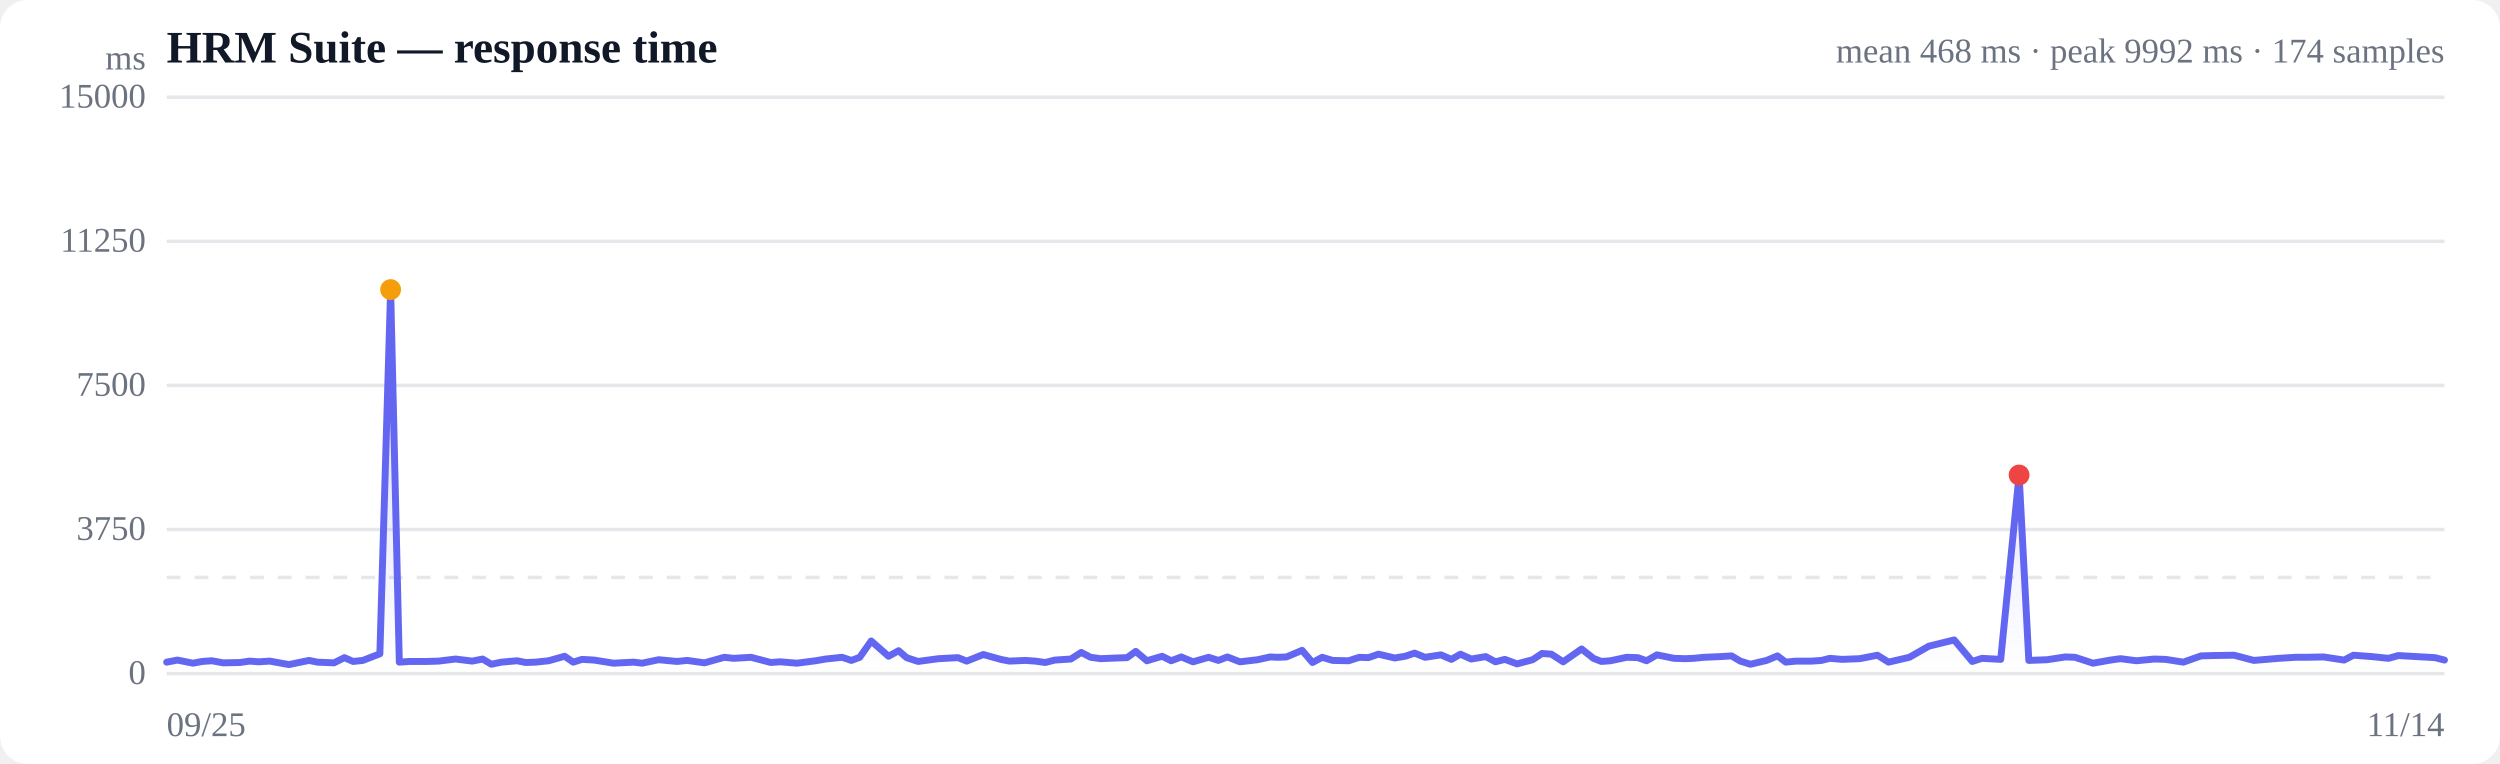
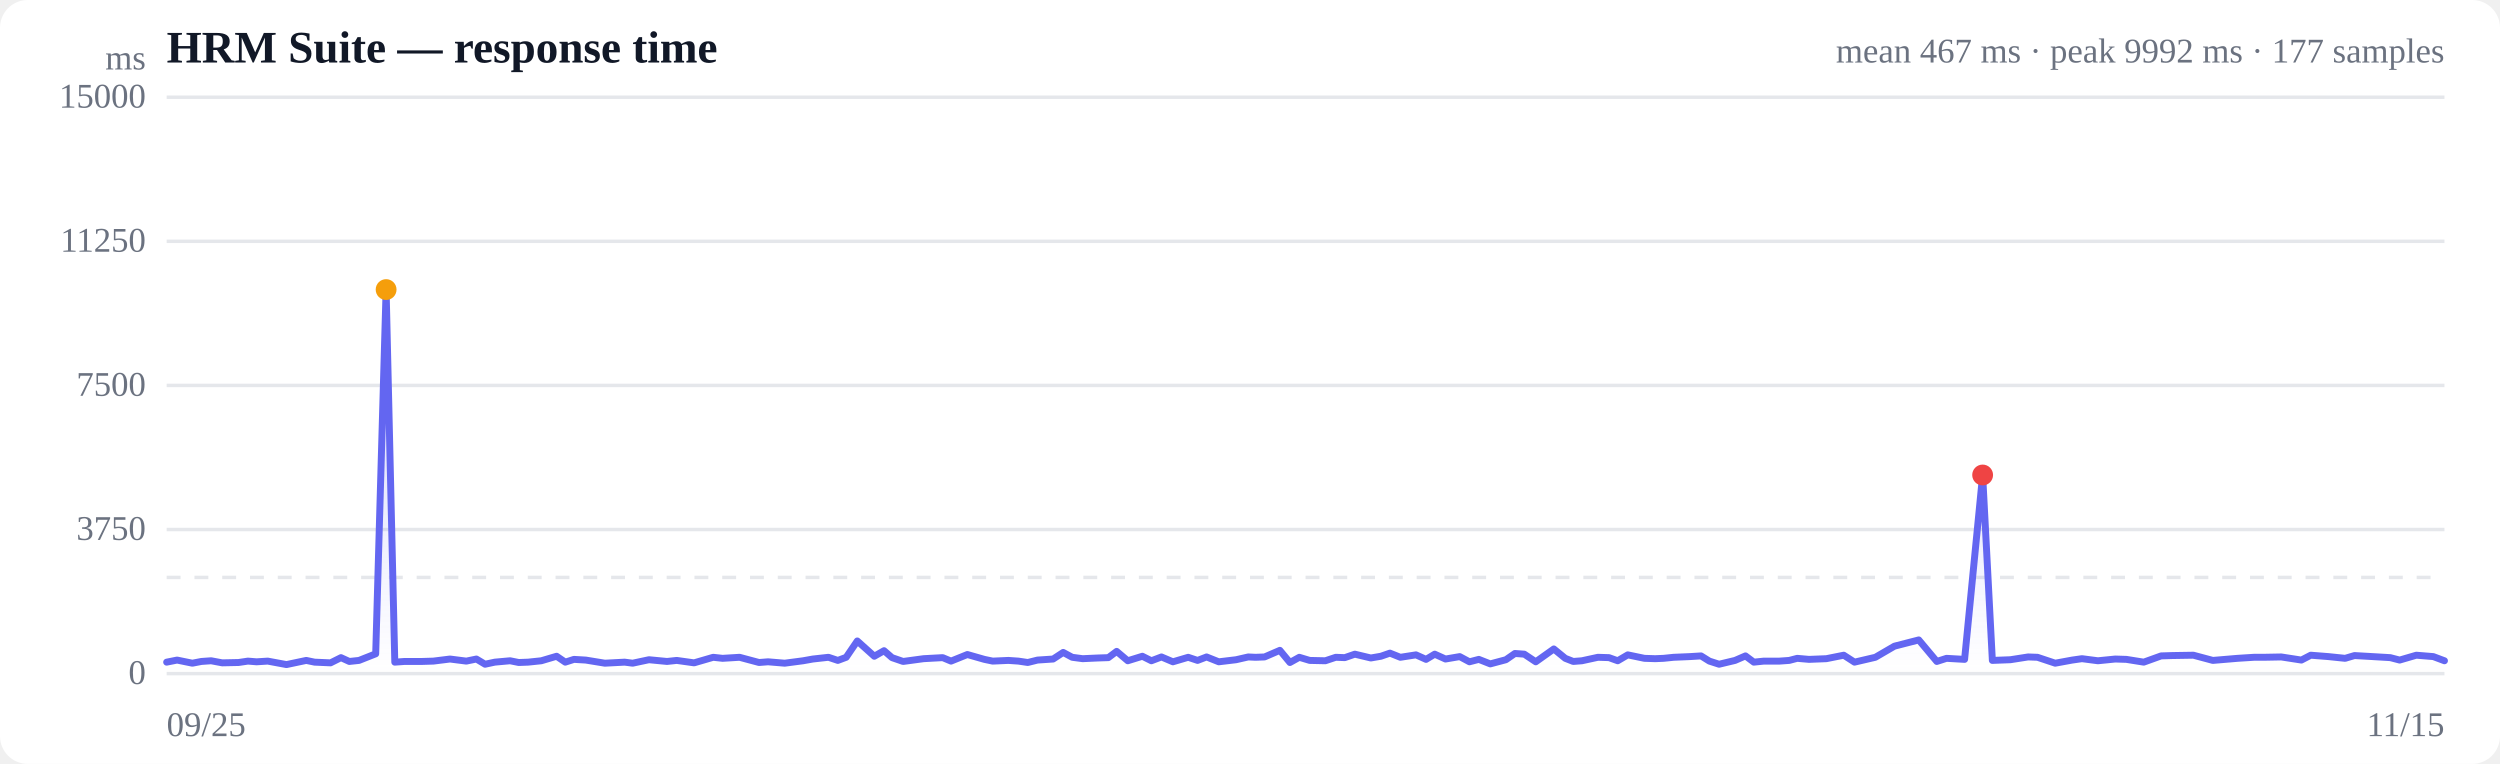
<svg xmlns="http://www.w3.org/2000/svg" viewBox="0 0 720 220" width="720" height="220" role="img" aria-label="Response time over time">
  <style>
  :root { color-scheme: light dark; }
  .bg { fill: #ffffff; }
  .grid { stroke: #e5e7eb; stroke-width: 1; }
  .axis { fill: #6b7280; font-size: 10px; }
  .title { fill: #111827; font-size: 13px; font-weight: 600; }
  .sub { fill: #6b7280; font-size: 10px; }
  .line { stroke: #6366f1; stroke-width: 2; fill: none; stroke-linejoin: round; stroke-linecap: round; }
  .area { fill: url(#fade); }
  .dot-degraded { fill: #f59e0b; }
  .dot-down { fill: #ef4444; }
  .empty { fill: #9ca3af; font-size: 12px; }
  @media (prefers-color-scheme: dark) {
    .bg { fill: #0b0f19; }
    .grid { stroke: #1f2937; }
    .axis, .sub { fill: #9ca3af; }
    .title { fill: #f3f4f6; }
    .line { stroke: #818cf8; }
  }
</style>
  <defs>
    <linearGradient id="fade" x1="0" y1="0" x2="0" y2="1">
      <stop offset="0%" stop-color="#6366f1" stop-opacity="0.28" />
      <stop offset="100%" stop-color="#6366f1" stop-opacity="0" />
    </linearGradient>
  </defs>
  <rect class="bg" width="720" height="220" rx="8" />
  <text class="title" x="48" y="18">HRM Suite — response time</text>
-   <text class="sub" x="704" y="18" text-anchor="end">mean 468 ms · peak 9992 ms · 174 samples</text>
+   <text class="sub" x="704" y="18" text-anchor="end">mean 467 ms · peak 9992 ms · 177 samples</text>
  <line class="grid" x1="48" y1="194.0" x2="704" y2="194.0" />
  <text class="axis" x="42" y="197" text-anchor="end">0</text>
  <line class="grid" x1="48" y1="152.5" x2="704" y2="152.5" />
  <text class="axis" x="42" y="155.5" text-anchor="end">3750</text>
  <line class="grid" x1="48" y1="111.0" x2="704" y2="111.0" />
  <text class="axis" x="42" y="114" text-anchor="end">7500</text>
  <line class="grid" x1="48" y1="69.5" x2="704" y2="69.5" />
  <text class="axis" x="42" y="72.5" text-anchor="end">11250</text>
  <line class="grid" x1="48" y1="28.0" x2="704" y2="28.0" />
  <text class="axis" x="42" y="31" text-anchor="end">15000</text>
  <line class="grid" stroke-dasharray="4 4" x1="48" y1="166.3" x2="704" y2="166.3" />
-   <path class="area" d="M48.0,190.7 L48.0,190.7 L51.1,190.1 L55.6,191.0 L58.2,190.5 L61.0,190.3 L64.3,190.9 L69.1,190.8 L71.9,190.4 L74.5,190.6 L77.7,190.4 L83.2,191.4 L89.0,190.2 L91.4,190.7 L96.2,190.9 L99.2,189.4 L101.7,190.5 L104.5,190.2 L109.4,188.3 L112.5,83.4 L115.0,190.7 L117.9,190.5 L122.9,190.5 L126.3,190.4 L131.2,189.8 L136.0,190.4 L139.0,189.8 L141.5,191.3 L144.4,190.7 L148.9,190.3 L151.4,190.8 L154.2,190.7 L158.0,190.3 L162.6,189.0 L165.1,190.7 L167.6,189.9 L171.1,190.1 L176.7,191.0 L182.5,190.7 L184.9,191.0 L189.7,190.0 L195.0,190.5 L197.9,190.2 L202.9,190.9 L208.6,189.3 L211.3,189.6 L216.3,189.3 L222.0,190.8 L224.7,190.6 L229.5,191.0 L234.9,190.3 L237.8,189.8 L242.5,189.3 L245.2,190.2 L247.6,189.3 L250.9,184.6 L255.9,189.0 L258.8,187.4 L261.1,189.4 L264.4,190.5 L270.3,189.7 L275.9,189.4 L278.4,190.4 L283.2,188.5 L288.2,189.9 L290.7,190.4 L295.3,190.2 L298.2,190.4 L301.0,190.8 L303.8,190.1 L308.4,189.8 L311.4,187.9 L314.1,189.3 L317.0,189.7 L321.6,189.5 L324.6,189.4 L327.1,187.6 L330.3,190.3 L334.7,189.0 L337.3,190.3 L340.2,189.2 L343.6,190.6 L348.1,189.3 L350.9,190.2 L353.5,189.2 L357.1,190.6 L362.2,190.0 L365.8,189.2 L367.9,189.3 L370.5,189.2 L375.0,187.3 L378.0,190.8 L380.8,189.3 L383.8,190.2 L388.4,190.3 L391.5,189.3 L394.1,189.4 L397.0,188.4 L401.7,189.5 L404.7,189.0 L407.4,188.1 L410.4,189.3 L415.0,188.6 L418.0,189.9 L420.6,188.4 L423.7,189.8 L427.9,189.1 L430.7,190.6 L433.4,189.9 L436.9,191.2 L441.4,190.0 L444.1,188.2 L446.8,188.4 L450.2,190.6 L455.5,186.9 L458.9,189.6 L461.2,190.5 L463.8,190.3 L468.5,189.3 L471.7,189.4 L474.2,190.3 L477.2,188.6 L482.1,189.6 L485.3,189.7 L487.8,189.6 L490.7,189.3 L495.5,189.1 L498.7,188.9 L501.2,190.4 L504.1,191.3 L508.8,190.2 L511.9,188.9 L514.3,190.7 L517.2,190.4 L521.8,190.4 L524.6,190.2 L527.0,189.6 L530.5,189.9 L535.6,189.7 L540.7,188.7 L543.9,190.7 L549.9,189.3 L555.5,186.1 L562.8,184.3 L568.0,190.5 L570.8,189.6 L576.2,189.9 L581.5,136.8 L584.3,190.2 L589.6,190.0 L594.8,189.2 L597.6,189.3 L602.8,191.0 L607.8,190.1 L610.7,189.7 L615.3,190.3 L620.4,189.8 L623.7,189.9 L628.8,190.7 L633.9,188.9 L637.2,188.8 L643.4,188.7 L649.1,190.2 L656.3,189.6 L661.1,189.3 L663.9,189.3 L669.2,189.2 L675.1,190.1 L677.8,188.7 L683.1,189.1 L687.9,189.6 L690.7,188.8 L696.0,189.1 L701.3,189.4 L704.0,190.1 L704.0,194.0 L48.0,194.0 Z" />
-   <path class="line" d="M48.0,190.7 L51.1,190.1 L55.6,191.0 L58.2,190.5 L61.0,190.3 L64.3,190.9 L69.1,190.8 L71.9,190.4 L74.5,190.6 L77.7,190.4 L83.2,191.4 L89.0,190.2 L91.4,190.7 L96.2,190.9 L99.2,189.4 L101.7,190.5 L104.5,190.2 L109.4,188.3 L112.5,83.4 L115.0,190.7 L117.9,190.5 L122.9,190.5 L126.3,190.4 L131.2,189.8 L136.0,190.4 L139.0,189.8 L141.5,191.3 L144.4,190.7 L148.9,190.3 L151.4,190.8 L154.2,190.7 L158.0,190.3 L162.6,189.0 L165.1,190.7 L167.6,189.9 L171.1,190.1 L176.7,191.0 L182.5,190.7 L184.9,191.0 L189.7,190.0 L195.0,190.5 L197.9,190.2 L202.9,190.9 L208.6,189.3 L211.3,189.6 L216.3,189.3 L222.0,190.8 L224.7,190.6 L229.5,191.0 L234.9,190.3 L237.8,189.8 L242.5,189.3 L245.2,190.2 L247.6,189.3 L250.9,184.6 L255.9,189.0 L258.8,187.4 L261.1,189.4 L264.4,190.5 L270.3,189.7 L275.9,189.4 L278.4,190.4 L283.2,188.5 L288.2,189.9 L290.7,190.4 L295.3,190.2 L298.2,190.4 L301.0,190.8 L303.8,190.1 L308.4,189.8 L311.4,187.9 L314.1,189.3 L317.0,189.7 L321.6,189.5 L324.6,189.4 L327.1,187.6 L330.3,190.3 L334.7,189.0 L337.3,190.3 L340.2,189.2 L343.6,190.6 L348.1,189.3 L350.9,190.2 L353.5,189.2 L357.1,190.6 L362.2,190.0 L365.8,189.2 L367.9,189.3 L370.5,189.2 L375.0,187.3 L378.0,190.8 L380.8,189.3 L383.8,190.2 L388.4,190.3 L391.5,189.3 L394.1,189.4 L397.0,188.4 L401.7,189.5 L404.7,189.0 L407.4,188.1 L410.4,189.3 L415.0,188.6 L418.0,189.9 L420.6,188.4 L423.7,189.8 L427.9,189.1 L430.7,190.6 L433.4,189.9 L436.9,191.2 L441.4,190.0 L444.1,188.2 L446.8,188.4 L450.2,190.6 L455.5,186.9 L458.9,189.6 L461.2,190.5 L463.8,190.3 L468.5,189.3 L471.7,189.4 L474.2,190.3 L477.2,188.6 L482.1,189.6 L485.3,189.7 L487.8,189.6 L490.7,189.3 L495.5,189.1 L498.7,188.9 L501.2,190.4 L504.1,191.3 L508.8,190.2 L511.9,188.9 L514.3,190.7 L517.2,190.4 L521.8,190.4 L524.6,190.2 L527.0,189.6 L530.5,189.9 L535.6,189.7 L540.7,188.7 L543.9,190.7 L549.9,189.3 L555.5,186.1 L562.8,184.3 L568.0,190.5 L570.8,189.6 L576.2,189.9 L581.5,136.8 L584.3,190.2 L589.6,190.0 L594.8,189.2 L597.6,189.3 L602.8,191.0 L607.8,190.1 L610.7,189.7 L615.3,190.3 L620.4,189.8 L623.7,189.9 L628.8,190.7 L633.9,188.9 L637.2,188.8 L643.4,188.7 L649.1,190.2 L656.3,189.6 L661.1,189.3 L663.9,189.3 L669.2,189.2 L675.1,190.1 L677.8,188.7 L683.1,189.1 L687.9,189.6 L690.7,188.8 L696.0,189.1 L701.3,189.4 L704.0,190.1" />
-   <circle class="dot-degraded" cx="112.5" cy="83.4" r="3" />
-   <circle class="dot-down" cx="581.5" cy="136.8" r="3" />
+   <path class="area" d="M48.0,190.7 L48.0,190.7 L51.0,190.1 L55.4,191.0 L58.0,190.5 L60.8,190.3 L64.0,190.9 L68.7,190.8 L71.4,190.4 L73.9,190.6 L77.1,190.4 L82.5,191.4 L88.2,190.2 L90.6,190.7 L95.2,190.9 L98.2,189.4 L100.6,190.5 L103.4,190.2 L108.2,188.3 L111.2,83.4 L113.7,190.7 L116.5,190.5 L121.5,190.5 L124.8,190.4 L129.6,189.8 L134.3,190.4 L137.2,189.8 L139.7,191.3 L142.5,190.7 L146.9,190.3 L149.4,190.8 L152.1,190.7 L155.9,190.3 L160.3,189.0 L162.8,190.7 L165.3,189.9 L168.7,190.1 L174.2,191.0 L179.9,190.7 L182.2,191.0 L186.9,190.0 L192.1,190.5 L194.9,190.2 L199.9,190.9 L205.4,189.3 L208.1,189.6 L213.0,189.3 L218.6,190.8 L221.2,190.6 L226.0,191.0 L231.3,190.3 L234.1,189.8 L238.6,189.3 L241.3,190.2 L243.7,189.3 L246.9,184.6 L251.8,189.0 L254.6,187.4 L256.9,189.4 L260.1,190.5 L266.0,189.7 L271.5,189.4 L273.9,190.4 L278.6,188.5 L283.5,189.9 L285.9,190.4 L290.4,190.2 L293.3,190.4 L296.0,190.8 L298.8,190.1 L303.3,189.8 L306.2,187.9 L308.8,189.3 L311.8,189.7 L316.2,189.5 L319.2,189.4 L321.6,187.6 L324.8,190.3 L329.0,189.0 L331.6,190.3 L334.5,189.2 L337.8,190.6 L342.2,189.3 L344.9,190.2 L347.5,189.2 L351.0,190.6 L356.0,190.0 L359.5,189.2 L361.6,189.3 L364.2,189.2 L368.6,187.3 L371.5,190.8 L374.2,189.3 L377.2,190.2 L381.7,190.3 L384.7,189.3 L387.3,189.4 L390.2,188.4 L394.8,189.5 L397.7,189.0 L400.3,188.1 L403.3,189.3 L407.8,188.6 L410.7,189.9 L413.2,188.4 L416.3,189.8 L420.4,189.1 L423.2,190.6 L425.9,189.9 L429.2,191.2 L433.7,190.0 L436.3,188.2 L439.0,188.4 L442.3,190.6 L447.5,186.9 L450.8,189.6 L453.1,190.5 L455.6,190.3 L460.2,189.3 L463.4,189.4 L465.9,190.3 L468.8,188.6 L473.6,189.6 L476.7,189.7 L479.1,189.6 L482.0,189.3 L486.7,189.1 L489.9,188.9 L492.3,190.4 L495.1,191.3 L499.7,190.2 L502.7,188.9 L505.1,190.7 L508.0,190.4 L512.5,190.4 L515.3,190.2 L517.6,189.6 L521.0,189.9 L526.0,189.7 L531.0,188.7 L534.1,190.7 L540.1,189.3 L545.6,186.1 L552.6,184.3 L557.8,190.5 L560.6,189.6 L565.8,189.9 L571.0,136.8 L573.8,190.2 L579.0,190.0 L584.1,189.2 L586.8,189.3 L591.9,191.0 L596.8,190.1 L599.6,189.7 L604.2,190.3 L609.2,189.8 L612.4,189.9 L617.4,190.7 L622.4,188.9 L625.6,188.8 L631.7,188.7 L637.3,190.2 L644.4,189.6 L649.1,189.3 L651.8,189.3 L657.0,189.2 L662.8,190.1 L665.5,188.7 L670.6,189.1 L675.4,189.6 L678.1,188.8 L683.3,189.1 L688.4,189.4 L691.1,190.1 L695.9,188.7 L700.8,189.1 L704.0,190.3 L704.0,194.0 L48.0,194.0 Z" />
+   <path class="line" d="M48.0,190.7 L51.0,190.1 L55.4,191.0 L58.0,190.5 L60.8,190.3 L64.0,190.9 L68.7,190.8 L71.4,190.4 L73.9,190.6 L77.1,190.4 L82.5,191.4 L88.2,190.2 L90.6,190.7 L95.2,190.9 L98.2,189.4 L100.6,190.5 L103.4,190.2 L108.2,188.3 L111.2,83.4 L113.7,190.7 L116.5,190.5 L121.5,190.5 L124.8,190.4 L129.6,189.8 L134.3,190.4 L137.2,189.8 L139.7,191.3 L142.5,190.7 L146.9,190.3 L149.4,190.8 L152.1,190.7 L155.9,190.3 L160.3,189.0 L162.8,190.7 L165.3,189.9 L168.7,190.1 L174.2,191.0 L179.9,190.7 L182.2,191.0 L186.9,190.0 L192.1,190.5 L194.9,190.2 L199.9,190.9 L205.4,189.3 L208.1,189.6 L213.0,189.3 L218.6,190.8 L221.2,190.6 L226.0,191.0 L231.3,190.3 L234.1,189.8 L238.6,189.3 L241.3,190.2 L243.7,189.3 L246.9,184.6 L251.8,189.0 L254.6,187.4 L256.9,189.4 L260.1,190.5 L266.0,189.7 L271.5,189.4 L273.9,190.4 L278.6,188.5 L283.5,189.9 L285.9,190.4 L290.4,190.2 L293.3,190.4 L296.0,190.8 L298.8,190.1 L303.3,189.8 L306.2,187.9 L308.8,189.3 L311.8,189.7 L316.2,189.5 L319.2,189.4 L321.6,187.6 L324.8,190.3 L329.0,189.0 L331.6,190.3 L334.5,189.2 L337.8,190.6 L342.2,189.3 L344.9,190.2 L347.5,189.2 L351.0,190.6 L356.0,190.0 L359.5,189.2 L361.6,189.3 L364.2,189.2 L368.6,187.3 L371.5,190.8 L374.2,189.3 L377.2,190.2 L381.7,190.3 L384.7,189.3 L387.3,189.4 L390.2,188.4 L394.8,189.5 L397.7,189.0 L400.3,188.1 L403.3,189.3 L407.8,188.6 L410.7,189.9 L413.2,188.4 L416.3,189.8 L420.4,189.1 L423.2,190.6 L425.9,189.9 L429.2,191.2 L433.7,190.0 L436.3,188.2 L439.0,188.4 L442.3,190.6 L447.5,186.9 L450.8,189.6 L453.1,190.5 L455.6,190.3 L460.2,189.3 L463.4,189.4 L465.9,190.3 L468.8,188.6 L473.6,189.6 L476.7,189.7 L479.1,189.6 L482.0,189.3 L486.7,189.1 L489.9,188.9 L492.3,190.4 L495.1,191.3 L499.7,190.2 L502.7,188.9 L505.1,190.7 L508.0,190.4 L512.5,190.4 L515.3,190.2 L517.6,189.6 L521.0,189.9 L526.0,189.7 L531.0,188.7 L534.1,190.7 L540.1,189.3 L545.6,186.1 L552.6,184.3 L557.8,190.5 L560.6,189.6 L565.8,189.9 L571.0,136.8 L573.8,190.2 L579.0,190.0 L584.1,189.2 L586.8,189.3 L591.9,191.0 L596.8,190.1 L599.6,189.7 L604.2,190.3 L609.2,189.8 L612.4,189.9 L617.4,190.7 L622.4,188.9 L625.6,188.8 L631.7,188.7 L637.3,190.2 L644.4,189.6 L649.1,189.3 L651.8,189.3 L657.0,189.2 L662.8,190.1 L665.5,188.7 L670.6,189.1 L675.4,189.6 L678.1,188.8 L683.3,189.1 L688.4,189.4 L691.1,190.1 L695.9,188.7 L700.8,189.1 L704.0,190.3" />
+   <circle class="dot-degraded" cx="111.2" cy="83.4" r="3" />
+   <circle class="dot-down" cx="571.0" cy="136.8" r="3" />
  <text class="axis" x="48" y="212">09/25</text>
-   <text class="axis" x="704" y="212" text-anchor="end">11/14</text>
+   <text class="axis" x="704" y="212" text-anchor="end">11/15</text>
  <text class="axis" x="42" y="20" text-anchor="end">ms</text>
</svg>
